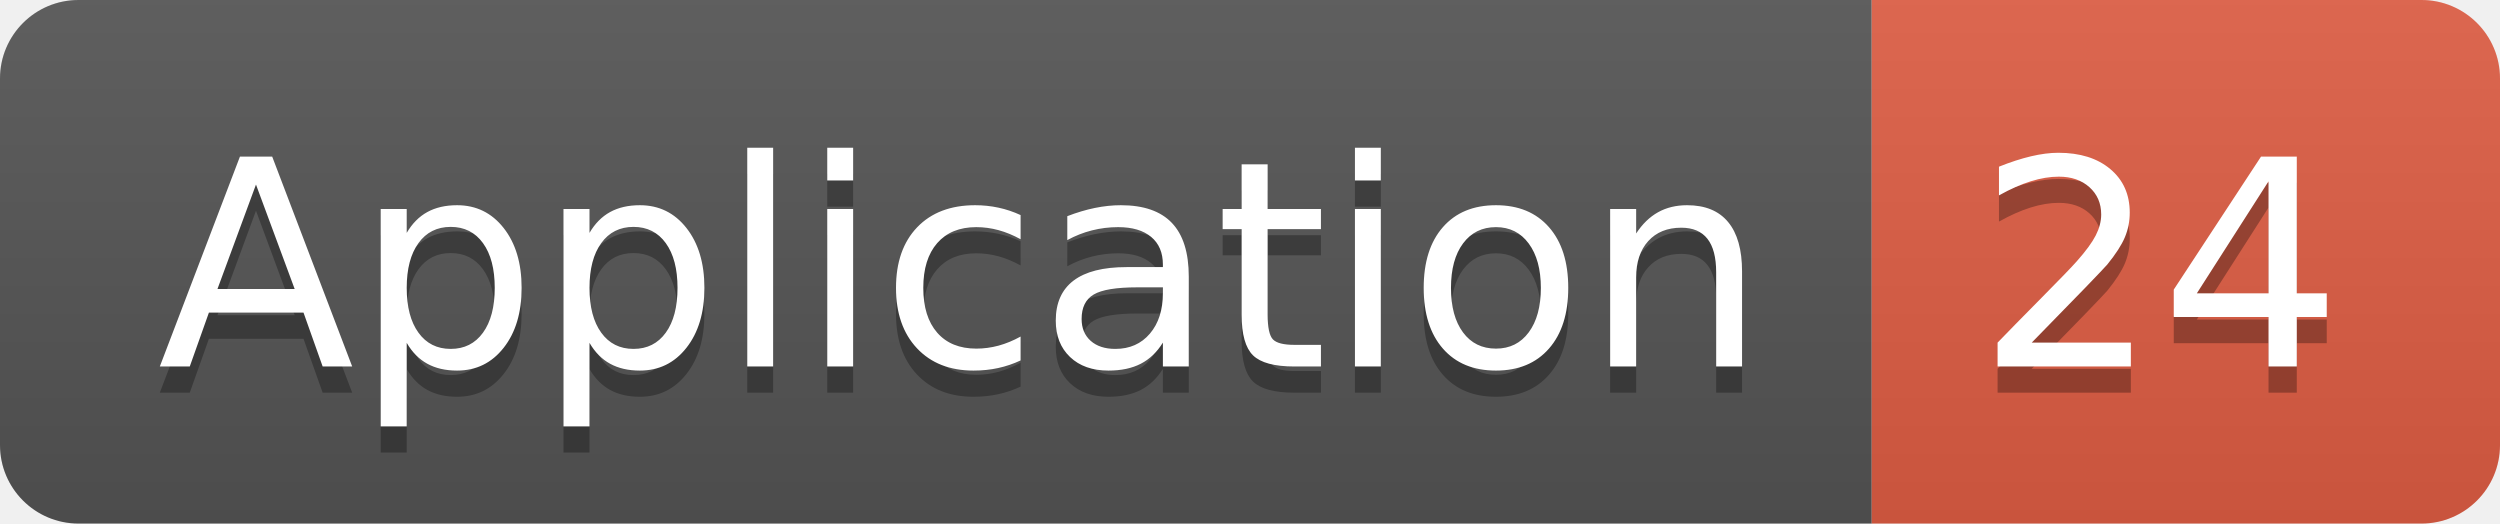
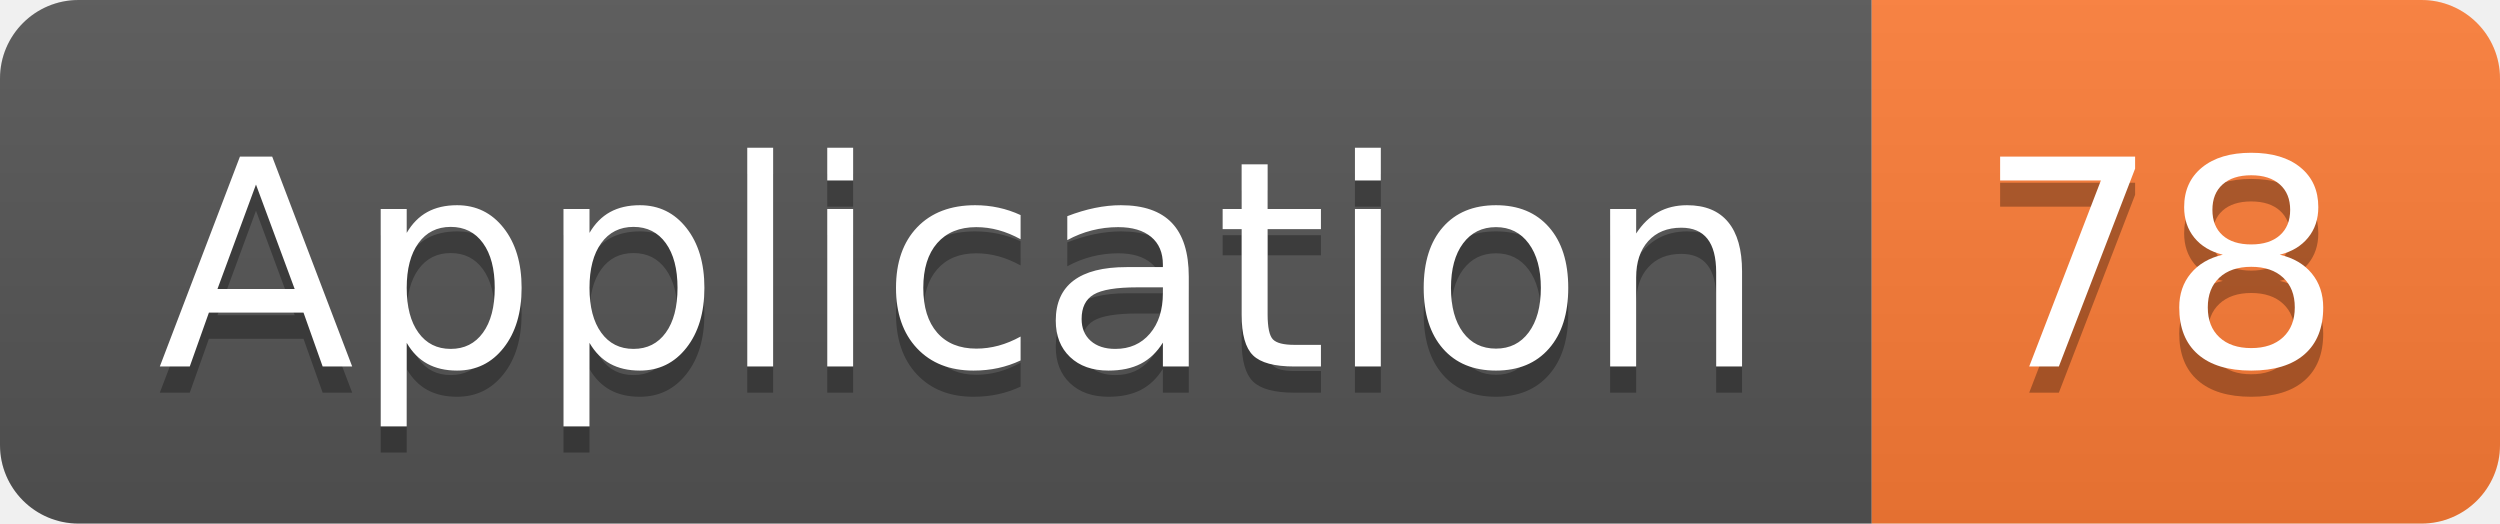
<svg xmlns="http://www.w3.org/2000/svg" width="95.5" height="20">
  <linearGradient id="smooth" x2="0" y2="100%">
    <stop offset="0" stop-color="#bbb" stop-opacity=".1" />
    <stop offset="1" stop-opacity=".1" />
  </linearGradient>
  <clipPath id="round">
    <rect width="95.5" height="20" rx="3" fill="#fff" />
  </clipPath>
  <g clip-path="url(#round)">
    <rect width="71.5" height="20" fill="#555" />
-     <rect x="71.5" width="24.0" height="20" fill="#e05d44" />
+     <rect x="71.5" width="24.0" height="20" fill="#fe7d37" />
    <rect width="95.5" height="20" fill="url(#smooth)" />
  </g>
  <g fill="#fff" text-anchor="middle" font-family="DejaVu Sans,Verdana,Geneva,sans-serif" font-size="110">
    <text x="367.5" y="150" fill="#010101" fill-opacity=".3" transform="scale(0.1)" textLength="615.0" lengthAdjust="spacing">Application</text>
    <text x="367.5" y="140" transform="scale(0.1)" textLength="615.0" lengthAdjust="spacing">Application</text>
-     <text x="825.0" y="150" fill="#010101" fill-opacity=".3" transform="scale(0.1)" textLength="140.0" lengthAdjust="spacing">24</text>
-     <text x="825.0" y="140" transform="scale(0.1)" textLength="140.0" lengthAdjust="spacing">24</text>
+     <text x="825.0" y="150" fill="#010101" fill-opacity=".3" transform="scale(0.1)" textLength="140.0" lengthAdjust="spacing">78</text>
+     <text x="825.0" y="140" transform="scale(0.1)" textLength="140.0" lengthAdjust="spacing">78</text>
  </g>
</svg>
